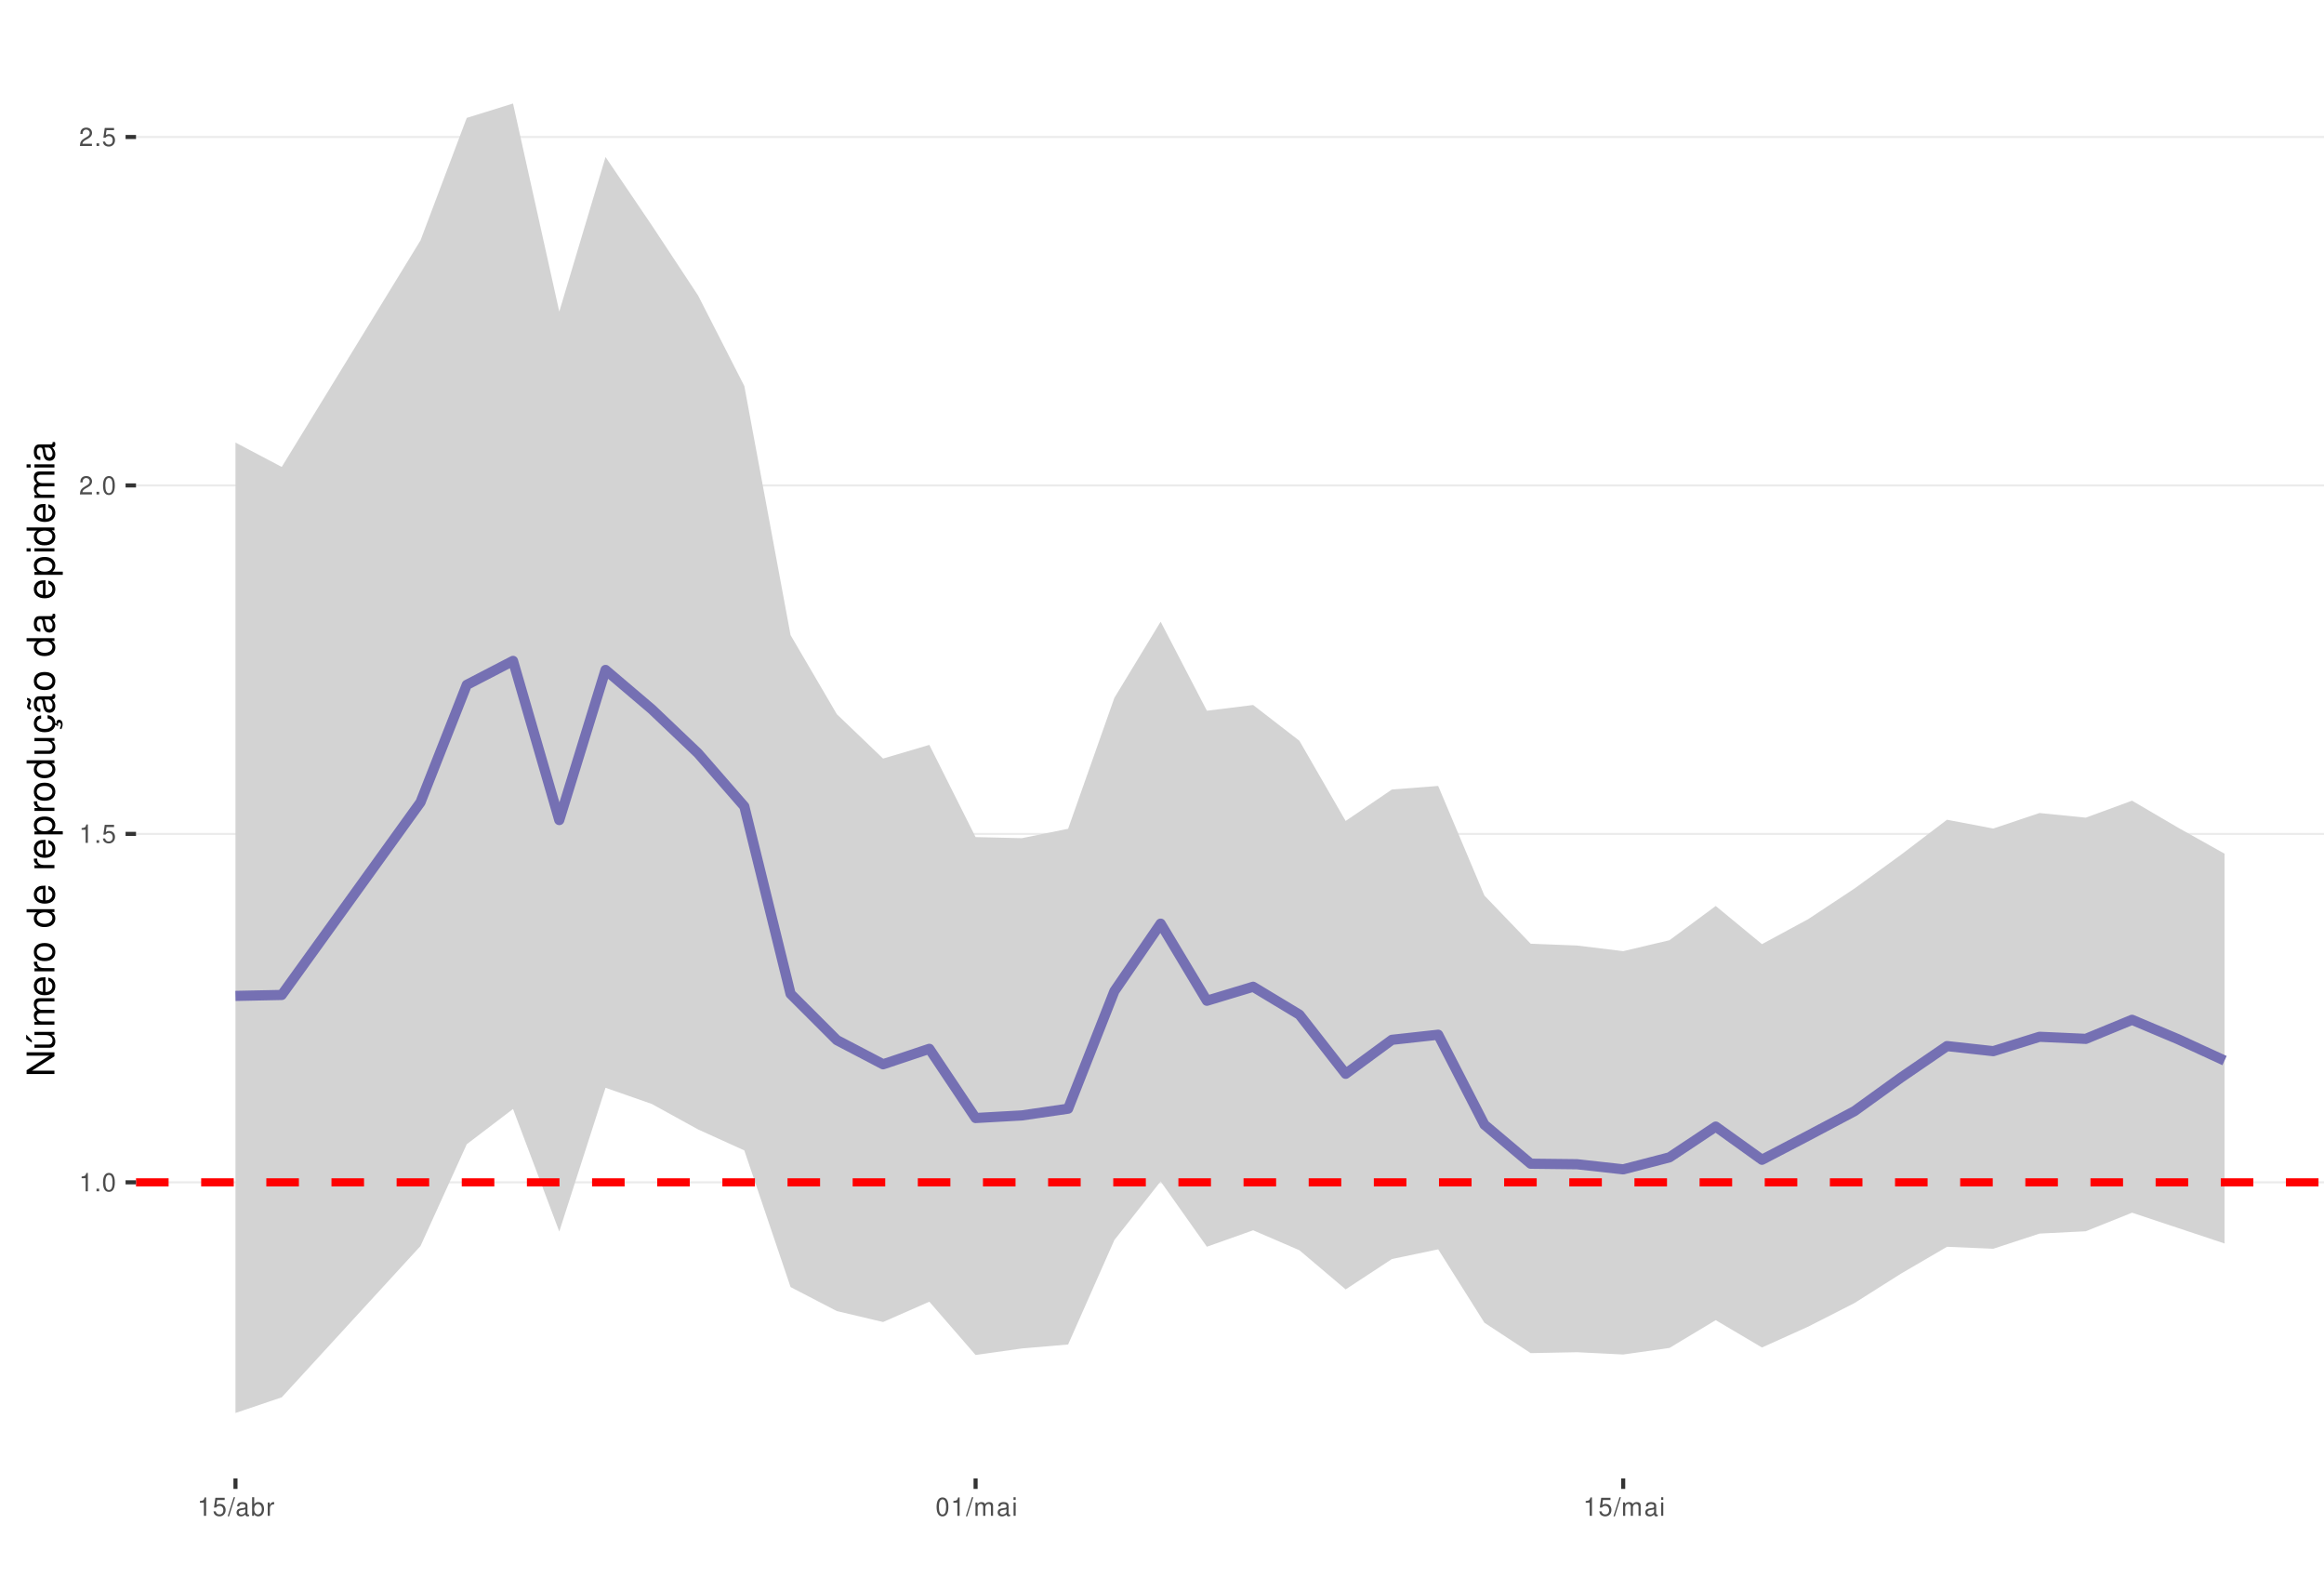
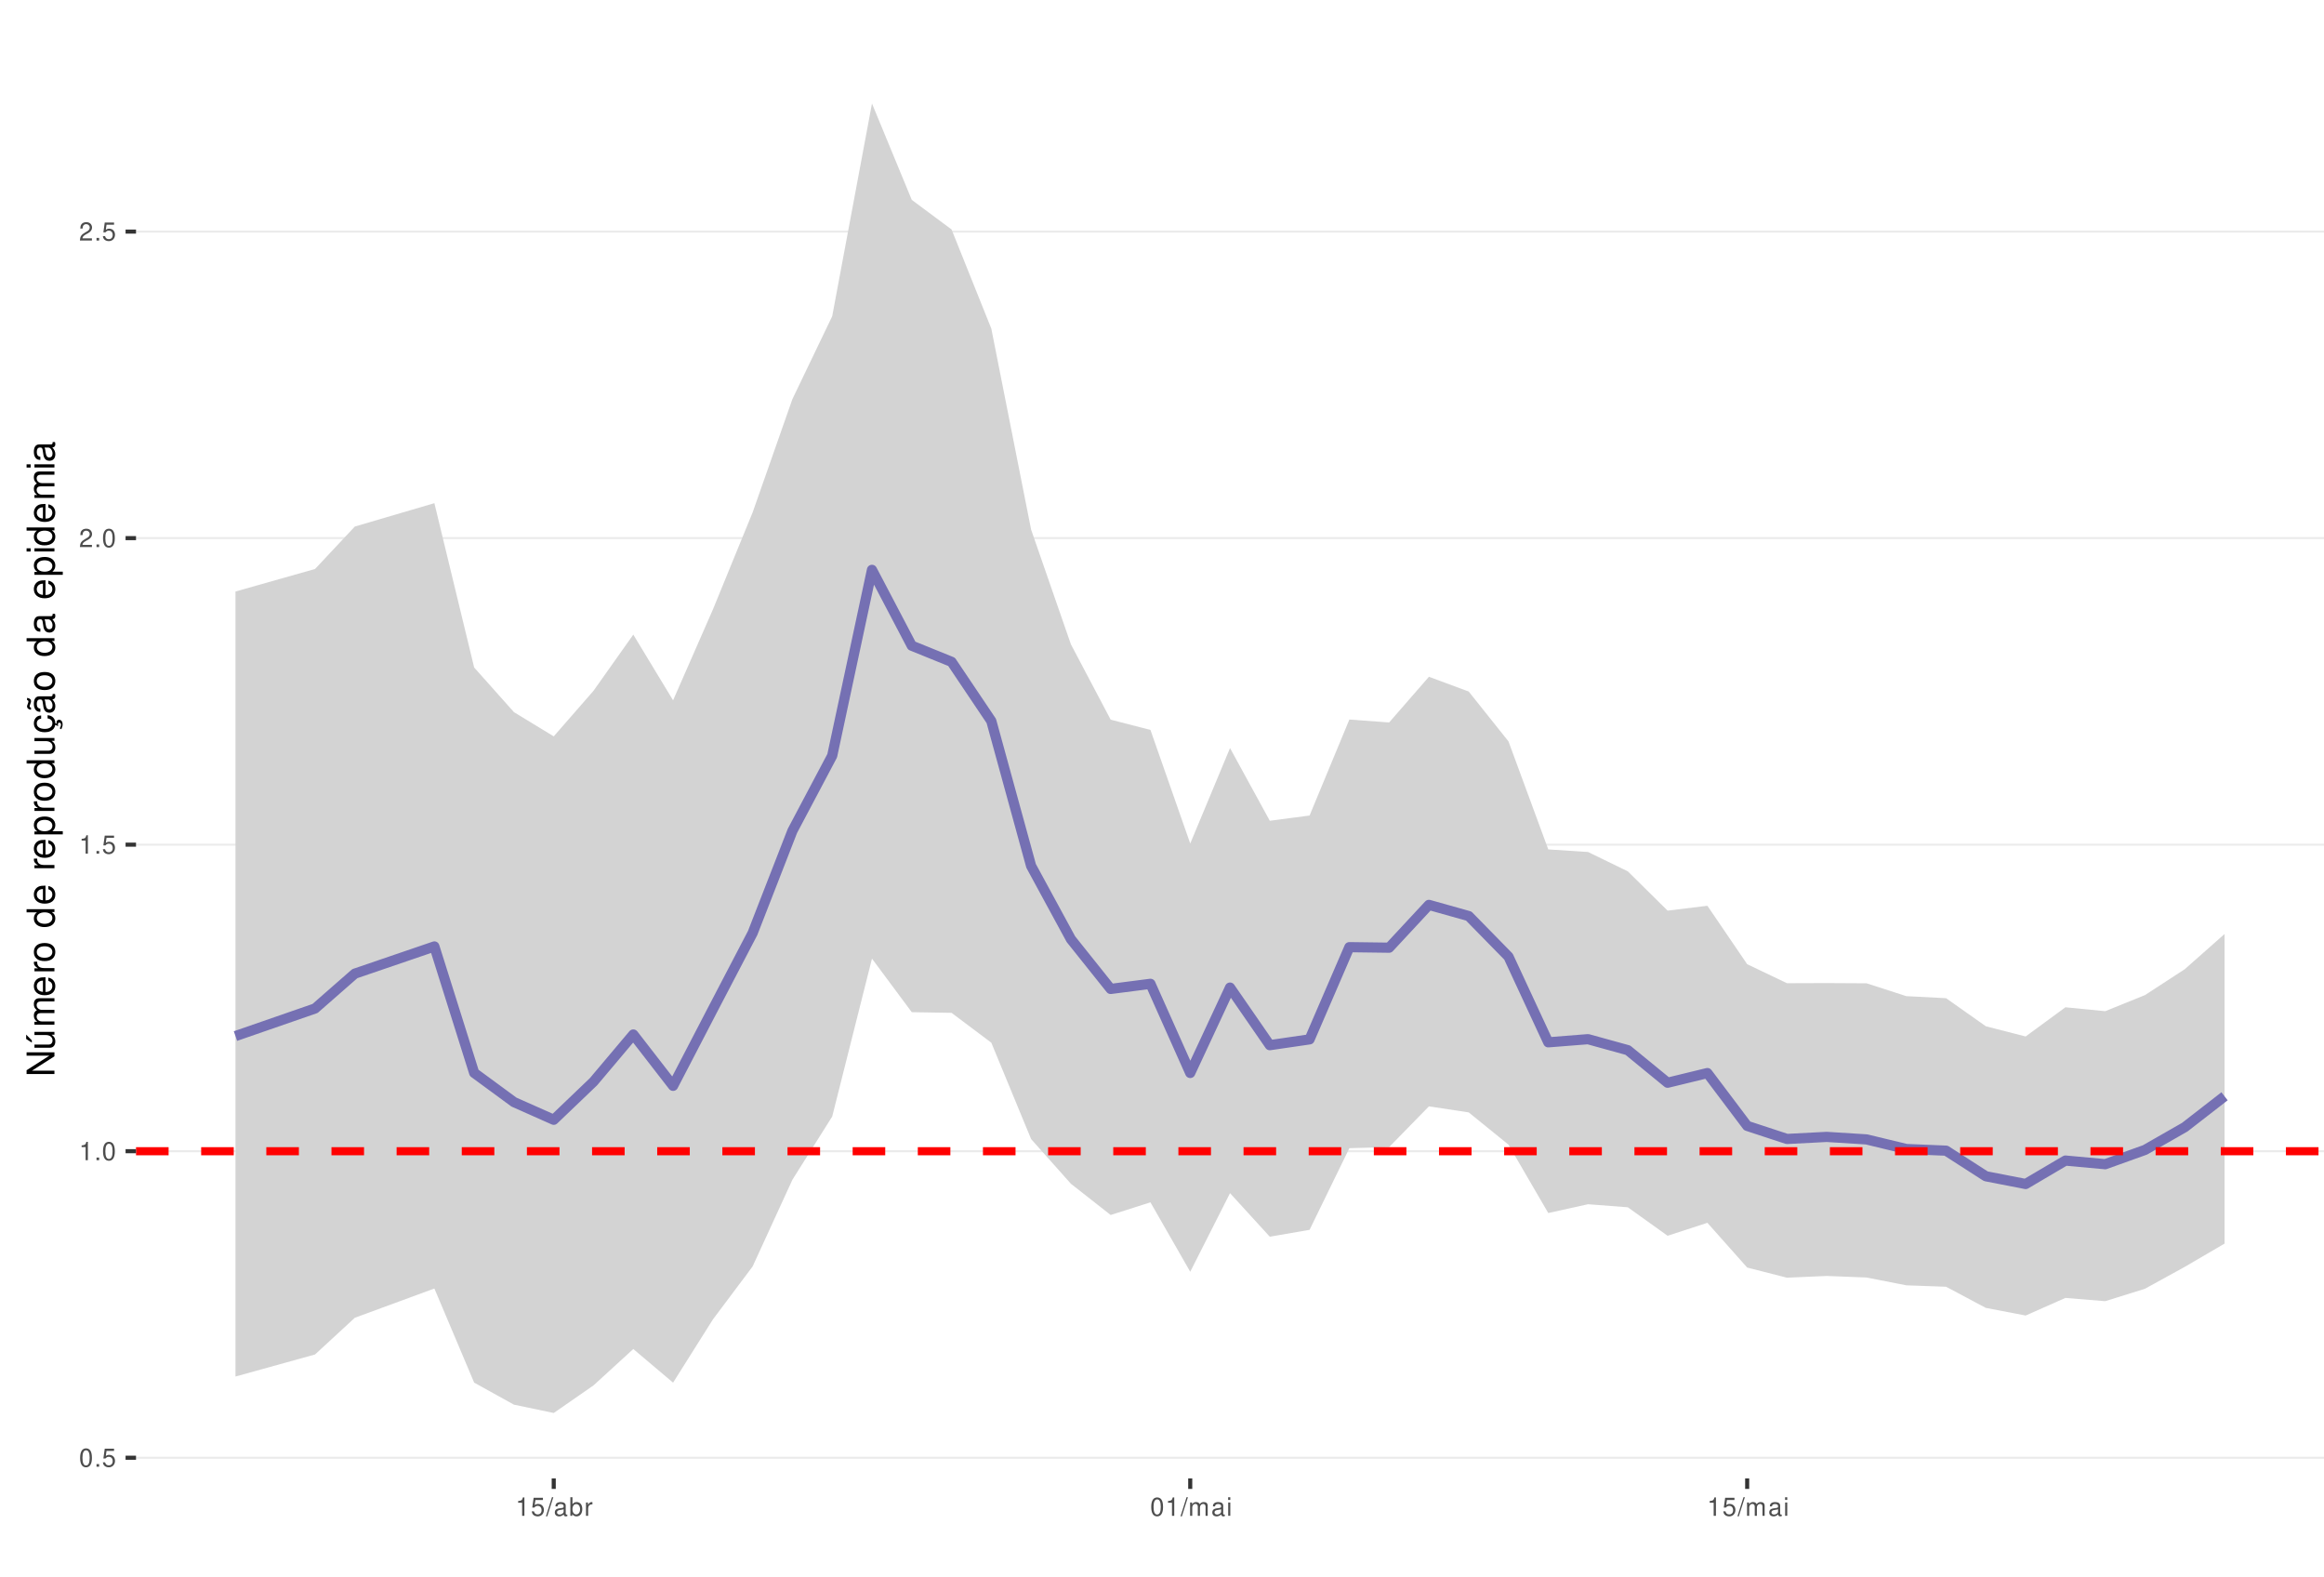
<svg xmlns="http://www.w3.org/2000/svg" xmlns:xlink="http://www.w3.org/1999/xlink" width="609pt" height="413pt" viewBox="0 0 609 413" version="1.1">
  <defs>
    <g>
      <symbol overflow="visible" id="glyph0-0">
        <path style="stroke:none;" d="" />
      </symbol>
      <symbol overflow="visible" id="glyph0-1">
-         <path style="stroke:none;" d="M 1.719 -3.422 L 1.719 0 L 2.312 0 L 2.312 -4.812 L 1.922 -4.812 C 1.719 -4.078 1.578 -3.969 0.672 -3.859 L 0.672 -3.422 Z M 1.719 -3.422 " />
+         <path style="stroke:none;" d="M 1.828 -4.812 C 1.391 -4.812 0.984 -4.609 0.75 -4.281 C 0.438 -3.859 0.281 -3.219 0.281 -2.328 C 0.281 -0.703 0.812 0.156 1.828 0.156 C 2.828 0.156 3.375 -0.703 3.375 -2.297 C 3.375 -3.219 3.234 -3.844 2.922 -4.281 C 2.672 -4.625 2.281 -4.812 1.828 -4.812 Z M 1.828 -4.297 C 2.469 -4.297 2.781 -3.641 2.781 -2.344 C 2.781 -0.969 2.469 -0.328 1.812 -0.328 C 1.203 -0.328 0.891 -1 0.891 -2.328 C 0.891 -3.641 1.203 -4.297 1.828 -4.297 Z M 1.828 -4.297 " />
      </symbol>
      <symbol overflow="visible" id="glyph0-2">
        <path style="stroke:none;" d="M 1.266 -0.688 L 0.578 -0.688 L 0.578 0 L 1.266 0 Z M 1.266 -0.688 " />
      </symbol>
      <symbol overflow="visible" id="glyph0-3">
-         <path style="stroke:none;" d="M 1.828 -4.812 C 1.391 -4.812 0.984 -4.609 0.75 -4.281 C 0.438 -3.859 0.281 -3.219 0.281 -2.328 C 0.281 -0.703 0.812 0.156 1.828 0.156 C 2.828 0.156 3.375 -0.703 3.375 -2.297 C 3.375 -3.219 3.234 -3.844 2.922 -4.281 C 2.672 -4.625 2.281 -4.812 1.828 -4.812 Z M 1.828 -4.297 C 2.469 -4.297 2.781 -3.641 2.781 -2.344 C 2.781 -0.969 2.469 -0.328 1.812 -0.328 C 1.203 -0.328 0.891 -1 0.891 -2.328 C 0.891 -3.641 1.203 -4.297 1.828 -4.297 Z M 1.828 -4.297 " />
+         <path style="stroke:none;" d="M 3.172 -4.719 L 0.734 -4.719 L 0.375 -2.156 L 0.922 -2.156 C 1.188 -2.469 1.422 -2.594 1.797 -2.594 C 2.422 -2.594 2.812 -2.156 2.812 -1.453 C 2.812 -0.781 2.422 -0.359 1.781 -0.359 C 1.266 -0.359 0.953 -0.625 0.812 -1.156 L 0.234 -1.156 C 0.312 -0.766 0.375 -0.578 0.516 -0.406 C 0.781 -0.047 1.266 0.156 1.797 0.156 C 2.75 0.156 3.422 -0.547 3.422 -1.531 C 3.422 -2.469 2.797 -3.109 1.891 -3.109 C 1.562 -3.109 1.297 -3.016 1.016 -2.828 L 1.203 -4.141 L 3.172 -4.141 Z M 3.172 -4.719 " />
      </symbol>
      <symbol overflow="visible" id="glyph0-4">
-         <path style="stroke:none;" d="M 3.172 -4.719 L 0.734 -4.719 L 0.375 -2.156 L 0.922 -2.156 C 1.188 -2.469 1.422 -2.594 1.797 -2.594 C 2.422 -2.594 2.812 -2.156 2.812 -1.453 C 2.812 -0.781 2.422 -0.359 1.781 -0.359 C 1.266 -0.359 0.953 -0.625 0.812 -1.156 L 0.234 -1.156 C 0.312 -0.766 0.375 -0.578 0.516 -0.406 C 0.781 -0.047 1.266 0.156 1.797 0.156 C 2.75 0.156 3.422 -0.547 3.422 -1.531 C 3.422 -2.469 2.797 -3.109 1.891 -3.109 C 1.562 -3.109 1.297 -3.016 1.016 -2.828 L 1.203 -4.141 L 3.172 -4.141 Z M 3.172 -4.719 " />
+         <path style="stroke:none;" d="M 1.719 -3.422 L 1.719 0 L 2.312 0 L 2.312 -4.812 L 1.922 -4.812 C 1.719 -4.078 1.578 -3.969 0.672 -3.859 L 0.672 -3.422 Z M 1.719 -3.422 " />
      </symbol>
      <symbol overflow="visible" id="glyph0-5">
        <path style="stroke:none;" d="M 3.375 -0.578 L 0.891 -0.578 C 0.938 -0.984 1.156 -1.234 1.734 -1.578 L 2.406 -1.953 C 3.062 -2.328 3.406 -2.812 3.406 -3.406 C 3.406 -3.812 3.234 -4.188 2.969 -4.438 C 2.688 -4.688 2.344 -4.812 1.891 -4.812 C 1.297 -4.812 0.844 -4.594 0.578 -4.188 C 0.422 -3.938 0.344 -3.641 0.328 -3.141 L 0.922 -3.141 C 0.938 -3.469 0.984 -3.672 1.062 -3.828 C 1.219 -4.125 1.516 -4.297 1.875 -4.297 C 2.406 -4.297 2.797 -3.906 2.797 -3.391 C 2.797 -3.016 2.578 -2.672 2.156 -2.438 L 1.547 -2.078 C 0.562 -1.516 0.281 -1.062 0.219 0 L 3.375 0 Z M 3.375 -0.578 " />
      </symbol>
      <symbol overflow="visible" id="glyph0-6">
        <path style="stroke:none;" d="M 1.531 -4.859 L -0.047 0.141 L 0.312 0.141 L 1.891 -4.859 Z M 1.531 -4.859 " />
      </symbol>
      <symbol overflow="visible" id="glyph0-7">
        <path style="stroke:none;" d="M 3.562 -0.328 C 3.5 -0.312 3.469 -0.312 3.438 -0.312 C 3.25 -0.312 3.141 -0.406 3.141 -0.578 L 3.141 -2.641 C 3.141 -3.25 2.688 -3.594 1.828 -3.594 C 1.312 -3.594 0.906 -3.438 0.672 -3.188 C 0.516 -3 0.453 -2.797 0.438 -2.453 L 0.984 -2.453 C 1.031 -2.875 1.297 -3.078 1.812 -3.078 C 2.312 -3.078 2.594 -2.891 2.594 -2.562 L 2.594 -2.406 C 2.578 -2.172 2.469 -2.078 2.016 -2.031 C 1.219 -1.922 1.109 -1.891 0.891 -1.812 C 0.484 -1.641 0.281 -1.328 0.281 -0.875 C 0.281 -0.25 0.719 0.156 1.422 0.156 C 1.859 0.156 2.219 0 2.609 -0.359 C 2.656 0 2.828 0.156 3.188 0.156 C 3.297 0.156 3.375 0.141 3.562 0.094 Z M 2.594 -1.094 C 2.594 -0.906 2.531 -0.797 2.375 -0.641 C 2.141 -0.438 1.875 -0.328 1.547 -0.328 C 1.109 -0.328 0.859 -0.547 0.859 -0.891 C 0.859 -1.266 1.094 -1.438 1.703 -1.531 C 2.297 -1.609 2.406 -1.641 2.594 -1.719 Z M 2.594 -1.094 " />
      </symbol>
      <symbol overflow="visible" id="glyph0-8">
        <path style="stroke:none;" d="M 0.359 -4.859 L 0.359 0 L 0.859 0 L 0.859 -0.453 C 1.125 -0.047 1.484 0.156 1.969 0.156 C 2.875 0.156 3.484 -0.594 3.484 -1.75 C 3.484 -2.891 2.922 -3.594 1.984 -3.594 C 1.516 -3.594 1.172 -3.406 0.906 -3.016 L 0.906 -4.859 Z M 1.891 -3.062 C 2.5 -3.062 2.906 -2.531 2.906 -1.703 C 2.906 -0.906 2.484 -0.359 1.891 -0.359 C 1.297 -0.359 0.906 -0.906 0.906 -1.719 C 0.906 -2.531 1.297 -3.062 1.891 -3.062 Z M 1.891 -3.062 " />
      </symbol>
      <symbol overflow="visible" id="glyph0-9">
        <path style="stroke:none;" d="M 0.453 -3.484 L 0.453 0 L 1.016 0 L 1.016 -1.812 C 1.031 -2.656 1.375 -3.016 2.141 -3 L 2.141 -3.562 C 2.047 -3.578 1.984 -3.594 1.922 -3.594 C 1.562 -3.594 1.297 -3.375 0.969 -2.859 L 0.969 -3.484 Z M 0.453 -3.484 " />
      </symbol>
      <symbol overflow="visible" id="glyph0-10">
        <path style="stroke:none;" d="M 0.469 -3.484 L 0.469 0 L 1.031 0 L 1.031 -2.188 C 1.031 -2.703 1.391 -3.109 1.844 -3.109 C 2.25 -3.109 2.484 -2.844 2.484 -2.406 L 2.484 0 L 3.047 0 L 3.047 -2.188 C 3.047 -2.703 3.422 -3.109 3.875 -3.109 C 4.266 -3.109 4.516 -2.844 4.516 -2.406 L 4.516 0 L 5.078 0 L 5.078 -2.609 C 5.078 -3.234 4.719 -3.594 4.062 -3.594 C 3.594 -3.594 3.312 -3.453 2.984 -3.062 C 2.781 -3.422 2.5 -3.594 2.047 -3.594 C 1.578 -3.594 1.266 -3.422 0.984 -3 L 0.984 -3.484 Z M 0.469 -3.484 " />
      </symbol>
      <symbol overflow="visible" id="glyph0-11">
        <path style="stroke:none;" d="M 1 -3.484 L 0.453 -3.484 L 0.453 0 L 1 0 Z M 1 -4.859 L 0.438 -4.859 L 0.438 -4.156 L 1 -4.156 Z M 1 -4.859 " />
      </symbol>
      <symbol overflow="visible" id="glyph1-0">
        <path style="stroke:none;" d="" />
      </symbol>
      <symbol overflow="visible" id="glyph1-1">
        <path style="stroke:none;" d="M -7.297 -6.453 L -7.297 -5.578 L -1.328 -5.578 L -7.297 -1.766 L -7.297 -0.766 L 0 -0.766 L 0 -1.641 L -5.906 -1.641 L 0 -5.406 L 0 -6.453 Z M -7.297 -6.453 " />
      </symbol>
      <symbol overflow="visible" id="glyph1-2">
        <path style="stroke:none;" d="M 0 -4.812 L -5.234 -4.812 L -5.234 -3.984 L -2.266 -3.984 C -1.203 -3.984 -0.5 -3.438 -0.5 -2.562 C -0.5 -1.906 -0.906 -1.484 -1.531 -1.484 L -5.234 -1.484 L -5.234 -0.656 L -1.203 -0.656 C -0.328 -0.656 0.234 -1.297 0.234 -2.312 C 0.234 -3.094 -0.047 -3.578 -0.734 -4.062 L 0 -4.062 Z M -7.406 -2.953 L -5.922 -2 L -5.922 -2.594 L -7.406 -4.094 Z M -7.406 -2.953 " />
      </symbol>
      <symbol overflow="visible" id="glyph1-3">
        <path style="stroke:none;" d="M -5.234 -0.703 L 0 -0.703 L 0 -1.547 L -3.297 -1.547 C -4.047 -1.547 -4.656 -2.094 -4.656 -2.766 C -4.656 -3.391 -4.281 -3.734 -3.609 -3.734 L 0 -3.734 L 0 -4.578 L -3.297 -4.578 C -4.047 -4.578 -4.656 -5.125 -4.656 -5.812 C -4.656 -6.422 -4.266 -6.781 -3.609 -6.781 L 0 -6.781 L 0 -7.625 L -3.938 -7.625 C -4.875 -7.625 -5.391 -7.078 -5.391 -6.094 C -5.391 -5.406 -5.188 -4.984 -4.594 -4.484 C -5.156 -4.188 -5.391 -3.766 -5.391 -3.078 C -5.391 -2.375 -5.125 -1.906 -4.5 -1.469 L -5.234 -1.469 Z M -5.234 -0.703 " />
      </symbol>
      <symbol overflow="visible" id="glyph1-4">
        <path style="stroke:none;" d="M -2.344 -5.125 C -3.141 -5.125 -3.625 -5.062 -4.016 -4.922 C -4.875 -4.578 -5.391 -3.781 -5.391 -2.797 C -5.391 -1.344 -4.281 -0.406 -2.547 -0.406 C -0.812 -0.406 0.234 -1.297 0.234 -2.781 C 0.234 -3.984 -0.453 -4.812 -1.594 -5.016 L -1.594 -4.188 C -0.906 -3.953 -0.547 -3.484 -0.547 -2.812 C -0.547 -2.281 -0.781 -1.828 -1.219 -1.547 C -1.516 -1.344 -1.812 -1.281 -2.344 -1.266 Z M -3.016 -1.297 C -3.984 -1.359 -4.625 -1.953 -4.625 -2.797 C -4.625 -3.641 -3.953 -4.234 -3.016 -4.234 Z M -3.016 -1.297 " />
      </symbol>
      <symbol overflow="visible" id="glyph1-5">
        <path style="stroke:none;" d="M -5.234 -0.688 L 0 -0.688 L 0 -1.531 L -2.719 -1.531 C -3.984 -1.547 -4.547 -2.062 -4.516 -3.203 L -5.359 -3.203 C -5.375 -3.062 -5.391 -2.984 -5.391 -2.891 C -5.391 -2.344 -5.062 -1.938 -4.297 -1.453 L -5.234 -1.453 Z M -5.234 -0.688 " />
      </symbol>
      <symbol overflow="visible" id="glyph1-6">
        <path style="stroke:none;" d="M -5.391 -2.719 C -5.391 -1.234 -4.344 -0.359 -2.578 -0.359 C -0.812 -0.359 0.234 -1.234 0.234 -2.734 C 0.234 -4.203 -0.812 -5.094 -2.547 -5.094 C -4.359 -5.094 -5.391 -4.234 -5.391 -2.719 Z M -4.625 -2.734 C -4.625 -3.672 -3.844 -4.234 -2.547 -4.234 C -1.312 -4.234 -0.547 -3.656 -0.547 -2.734 C -0.547 -1.797 -1.312 -1.234 -2.578 -1.234 C -3.844 -1.234 -4.625 -1.797 -4.625 -2.734 Z M -4.625 -2.734 " />
      </symbol>
      <symbol overflow="visible" id="glyph1-7">
        <path style="stroke:none;" d="" />
      </symbol>
      <symbol overflow="visible" id="glyph1-8">
        <path style="stroke:none;" d="M -7.297 -4.953 L -7.297 -4.125 L -4.578 -4.125 C -5.109 -3.766 -5.391 -3.203 -5.391 -2.516 C -5.391 -1.156 -4.297 -0.266 -2.625 -0.266 C -0.859 -0.266 0.234 -1.125 0.234 -2.547 C 0.234 -3.266 -0.047 -3.766 -0.688 -4.203 L 0 -4.203 L 0 -4.953 Z M -4.609 -2.656 C -4.609 -3.547 -3.812 -4.125 -2.562 -4.125 C -1.344 -4.125 -0.547 -3.547 -0.547 -2.656 C -0.547 -1.734 -1.359 -1.125 -2.578 -1.125 C -3.797 -1.125 -4.609 -1.734 -4.609 -2.656 Z M -4.609 -2.656 " />
      </symbol>
      <symbol overflow="visible" id="glyph1-9">
        <path style="stroke:none;" d="M 2.188 -0.547 L 2.188 -1.375 L -0.547 -1.375 C -0.016 -1.812 0.234 -2.312 0.234 -2.984 C 0.234 -4.344 -0.859 -5.234 -2.531 -5.234 C -4.297 -5.234 -5.391 -4.375 -5.391 -2.984 C -5.391 -2.266 -5.062 -1.703 -4.453 -1.312 L -5.234 -1.312 L -5.234 -0.547 Z M -4.609 -2.844 C -4.609 -3.766 -3.797 -4.359 -2.547 -4.359 C -1.359 -4.359 -0.547 -3.75 -0.547 -2.844 C -0.547 -1.953 -1.344 -1.375 -2.578 -1.375 C -3.812 -1.375 -4.609 -1.953 -4.609 -2.844 Z M -4.609 -2.844 " />
      </symbol>
      <symbol overflow="visible" id="glyph1-10">
        <path style="stroke:none;" d="M 0 -4.812 L -5.234 -4.812 L -5.234 -3.984 L -2.266 -3.984 C -1.203 -3.984 -0.5 -3.438 -0.5 -2.562 C -0.5 -1.906 -0.906 -1.484 -1.531 -1.484 L -5.234 -1.484 L -5.234 -0.656 L -1.203 -0.656 C -0.328 -0.656 0.234 -1.297 0.234 -2.312 C 0.234 -3.094 -0.047 -3.578 -0.734 -4.062 L 0 -4.062 Z M 0 -4.812 " />
      </symbol>
      <symbol overflow="visible" id="glyph1-11">
        <path style="stroke:none;" d="M 0.234 -2.641 C 0.234 -3.875 -0.547 -4.703 -1.797 -4.766 L -1.797 -3.938 C -0.953 -3.797 -0.531 -3.359 -0.531 -2.656 C -0.531 -1.734 -1.281 -1.188 -2.516 -1.188 C -3.844 -1.188 -4.625 -1.719 -4.625 -2.625 C -4.625 -3.328 -4.203 -3.766 -3.484 -3.875 L -3.484 -4.703 C -3.984 -4.672 -4.312 -4.562 -4.609 -4.359 C -5.094 -4 -5.391 -3.375 -5.391 -2.641 C -5.391 -1.219 -4.266 -0.312 -2.531 -0.312 C -1.469 -0.312 -0.625 -0.672 -0.156 -1.312 C 0.047 -1.594 0.125 -1.812 0.203 -2.25 L 0.922 -1.938 L 0.984 -2.062 C 0.938 -2.188 0.906 -2.25 0.906 -2.375 C 0.906 -2.656 1.047 -2.828 1.281 -2.828 C 1.547 -2.828 1.734 -2.594 1.734 -2.297 C 1.734 -2.031 1.672 -1.844 1.438 -1.406 L 1.406 -1.312 L 1.812 -1.094 C 2.078 -1.75 2.141 -1.953 2.141 -2.344 C 2.141 -3.109 1.781 -3.578 1.203 -3.578 C 0.781 -3.578 0.547 -3.297 0.547 -2.797 C 0.547 -2.703 0.547 -2.641 0.562 -2.516 Z M 0.234 -2.641 " />
      </symbol>
      <symbol overflow="visible" id="glyph1-12">
        <path style="stroke:none;" d="M -0.484 -5.344 C -0.469 -5.266 -0.469 -5.219 -0.469 -5.172 C -0.469 -4.875 -0.625 -4.719 -0.875 -4.719 L -3.953 -4.719 C -4.891 -4.719 -5.391 -4.047 -5.391 -2.75 C -5.391 -1.984 -5.172 -1.375 -4.781 -1.016 C -4.516 -0.766 -4.203 -0.672 -3.688 -0.656 L -3.688 -1.484 C -4.328 -1.562 -4.625 -1.938 -4.625 -2.719 C -4.625 -3.484 -4.344 -3.891 -3.844 -3.891 L -3.625 -3.891 C -3.266 -3.875 -3.125 -3.703 -3.047 -3.016 C -2.891 -1.844 -2.844 -1.656 -2.719 -1.344 C -2.453 -0.734 -2 -0.422 -1.312 -0.422 C -0.375 -0.422 0.234 -1.078 0.234 -2.141 C 0.234 -2.797 0 -3.328 -0.547 -3.922 C 0 -3.984 0.234 -4.234 0.234 -4.781 C 0.234 -4.953 0.203 -5.062 0.141 -5.344 Z M -1.656 -3.891 C -1.375 -3.891 -1.203 -3.812 -0.969 -3.562 C -0.656 -3.219 -0.5 -2.812 -0.5 -2.312 C -0.5 -1.672 -0.812 -1.297 -1.344 -1.297 C -1.891 -1.297 -2.172 -1.656 -2.297 -2.547 C -2.422 -3.438 -2.453 -3.609 -2.594 -3.891 Z M -7.172 -3.75 C -6.922 -3.672 -6.812 -3.547 -6.812 -3.375 C -6.812 -3.25 -6.875 -2.984 -6.984 -2.734 C -7.156 -2.312 -7.172 -2.25 -7.172 -2.047 C -7.172 -1.594 -6.797 -1.297 -6.141 -1.188 L -6.141 -1.766 C -6.375 -1.812 -6.5 -1.938 -6.5 -2.094 C -6.5 -2.203 -6.469 -2.344 -6.375 -2.578 C -6.156 -3.156 -6.125 -3.234 -6.125 -3.438 C -6.125 -3.922 -6.484 -4.219 -7.172 -4.312 Z M -7.172 -3.75 " />
      </symbol>
      <symbol overflow="visible" id="glyph1-13">
        <path style="stroke:none;" d="M -0.484 -5.344 C -0.469 -5.266 -0.469 -5.219 -0.469 -5.172 C -0.469 -4.875 -0.625 -4.719 -0.875 -4.719 L -3.953 -4.719 C -4.891 -4.719 -5.391 -4.047 -5.391 -2.75 C -5.391 -1.984 -5.172 -1.375 -4.781 -1.016 C -4.516 -0.766 -4.203 -0.672 -3.688 -0.656 L -3.688 -1.484 C -4.328 -1.562 -4.625 -1.938 -4.625 -2.719 C -4.625 -3.484 -4.344 -3.891 -3.844 -3.891 L -3.625 -3.891 C -3.266 -3.875 -3.125 -3.703 -3.047 -3.016 C -2.891 -1.844 -2.844 -1.656 -2.719 -1.344 C -2.453 -0.734 -2 -0.422 -1.312 -0.422 C -0.375 -0.422 0.234 -1.078 0.234 -2.141 C 0.234 -2.797 0 -3.328 -0.547 -3.922 C 0 -3.984 0.234 -4.234 0.234 -4.781 C 0.234 -4.953 0.203 -5.062 0.141 -5.344 Z M -1.656 -3.891 C -1.375 -3.891 -1.203 -3.812 -0.969 -3.562 C -0.656 -3.219 -0.5 -2.812 -0.5 -2.312 C -0.5 -1.672 -0.812 -1.297 -1.344 -1.297 C -1.891 -1.297 -2.172 -1.656 -2.297 -2.547 C -2.422 -3.438 -2.453 -3.609 -2.594 -3.891 Z M -1.656 -3.891 " />
      </symbol>
      <symbol overflow="visible" id="glyph1-14">
        <path style="stroke:none;" d="M -5.234 -1.5 L -5.234 -0.672 L 0 -0.672 L 0 -1.5 Z M -7.297 -1.5 L -7.297 -0.656 L -6.234 -0.656 L -6.234 -1.5 Z M -7.297 -1.5 " />
      </symbol>
    </g>
    <clipPath id="clip1">
      <path d="M 35.645 9.961 L 609 9.961 L 609 387.328 L 35.645 387.328 Z M 35.645 9.961 " />
    </clipPath>
    <clipPath id="clip2">
-       <path d="M 35.645 309 L 609 309 L 609 311 L 35.645 311 Z M 35.645 309 " />
+       <path d="M 35.645 381 L 609 381 L 609 383 L 35.645 383 Z M 35.645 381 " />
    </clipPath>
    <clipPath id="clip3">
-       <path d="M 35.645 218 L 609 218 L 609 219 L 35.645 219 Z M 35.645 218 " />
+       <path d="M 35.645 301 L 609 301 L 609 302 L 35.645 302 Z M 35.645 301 " />
    </clipPath>
    <clipPath id="clip4">
-       <path d="M 35.645 126 L 609 126 L 609 128 L 35.645 128 Z M 35.645 126 " />
+       <path d="M 35.645 221 L 609 221 L 609 222 L 35.645 222 Z M 35.645 221 " />
    </clipPath>
    <clipPath id="clip5">
-       <path d="M 35.645 35 L 609 35 L 609 37 L 35.645 37 Z M 35.645 35 " />
+       <path d="M 35.645 140 L 609 140 L 609 142 L 35.645 142 Z M 35.645 140 " />
    </clipPath>
    <clipPath id="clip6">
-       <path d="M 35.645 308 L 609 308 L 609 311 L 35.645 311 Z M 35.645 308 " />
+       <path d="M 35.645 60 L 609 60 L 609 61 L 35.645 61 Z M 35.645 60 " />
+     </clipPath>
+     <clipPath id="clip7">
+       <path d="M 35.645 300 L 609 300 L 609 303 L 35.645 303 Z M 35.645 300 " />
    </clipPath>
  </defs>
  <g id="surface53">
    <rect x="0" y="0" width="609" height="413" style="fill:rgb(100%,100%,100%);fill-opacity:1;stroke:none;" />
    <rect x="0" y="0" width="609" height="413" style="fill:rgb(100%,100%,100%);fill-opacity:1;stroke:none;" />
    <path style="fill:none;stroke-width:1.067;stroke-linecap:round;stroke-linejoin:round;stroke:rgb(100%,100%,100%);stroke-opacity:1;stroke-miterlimit:10;" d="M 0 413 L 609 413 L 609 0 L 0 0 Z M 0 413 " />
    <g clip-path="url(#clip1)" clip-rule="nonzero">
      <path style=" stroke:none;fill-rule:nonzero;fill:rgb(100%,100%,100%);fill-opacity:1;" d="M 35.645 387.328 L 609 387.328 L 609 9.961 L 35.645 9.961 Z M 35.645 387.328 " />
    </g>
    <g clip-path="url(#clip2)" clip-rule="nonzero">
-       <path style="fill:none;stroke-width:0.533;stroke-linecap:butt;stroke-linejoin:round;stroke:rgb(92.157%,92.157%,92.157%);stroke-opacity:1;stroke-miterlimit:10;" d="M 35.645 309.75 L 609 309.75 " />
+       <path style="fill:none;stroke-width:0.533;stroke-linecap:butt;stroke-linejoin:round;stroke:rgb(92.157%,92.157%,92.157%);stroke-opacity:1;stroke-miterlimit:10;" d="M 35.645 381.906 L 609 381.906 " />
    </g>
    <g clip-path="url(#clip3)" clip-rule="nonzero">
-       <path style="fill:none;stroke-width:0.533;stroke-linecap:butt;stroke-linejoin:round;stroke:rgb(92.157%,92.157%,92.157%);stroke-opacity:1;stroke-miterlimit:10;" d="M 35.645 218.465 L 609 218.465 " />
+       <path style="fill:none;stroke-width:0.533;stroke-linecap:butt;stroke-linejoin:round;stroke:rgb(92.157%,92.157%,92.157%);stroke-opacity:1;stroke-miterlimit:10;" d="M 35.645 301.598 L 609 301.598 " />
    </g>
    <g clip-path="url(#clip4)" clip-rule="nonzero">
-       <path style="fill:none;stroke-width:0.533;stroke-linecap:butt;stroke-linejoin:round;stroke:rgb(92.157%,92.157%,92.157%);stroke-opacity:1;stroke-miterlimit:10;" d="M 35.645 127.18 L 609 127.18 " />
+       <path style="fill:none;stroke-width:0.533;stroke-linecap:butt;stroke-linejoin:round;stroke:rgb(92.157%,92.157%,92.157%);stroke-opacity:1;stroke-miterlimit:10;" d="M 35.645 221.285 L 609 221.285 " />
    </g>
    <g clip-path="url(#clip5)" clip-rule="nonzero">
-       <path style="fill:none;stroke-width:0.533;stroke-linecap:butt;stroke-linejoin:round;stroke:rgb(92.157%,92.157%,92.157%);stroke-opacity:1;stroke-miterlimit:10;" d="M 35.645 35.895 L 609 35.895 " />
-     </g>
-     <path style=" stroke:none;fill-rule:nonzero;fill:rgb(82.745%,82.745%,82.745%);fill-opacity:1;" d="M 61.707 115.938 L 73.828 122.328 L 110.191 62.98 L 122.316 30.883 L 134.438 27.117 L 146.559 81.637 L 158.68 41.137 L 170.801 59.027 L 182.922 77.398 L 195.047 101.129 L 207.168 166.391 L 219.289 187.105 L 231.41 198.727 L 243.531 195.148 L 255.652 219.301 L 267.773 219.586 L 279.898 217.121 L 292.02 182.82 L 304.141 162.871 L 316.262 186.199 L 328.383 184.699 L 340.504 194.066 L 352.625 215.078 L 364.75 206.836 L 376.871 205.902 L 388.992 234.625 L 401.113 247.238 L 413.234 247.711 L 425.355 249.184 L 437.477 246.324 L 449.602 237.352 L 461.723 247.348 L 473.844 240.793 L 485.965 232.777 L 498.086 223.977 L 510.207 214.758 L 522.328 217.062 L 534.453 212.996 L 546.574 214.211 L 558.695 209.762 L 570.816 216.867 L 582.938 223.648 L 582.938 325.773 L 570.816 321.734 L 558.695 317.703 L 546.574 322.566 L 534.453 323.18 L 522.328 327.152 L 510.207 326.637 L 498.086 333.711 L 485.965 341.375 L 473.844 347.551 L 461.723 353.02 L 449.602 345.859 L 437.477 353.141 L 425.355 354.859 L 413.234 354.254 L 401.113 354.496 L 388.992 346.535 L 376.871 327.305 L 364.75 329.84 L 352.625 337.801 L 340.504 327.539 L 328.383 322.312 L 316.262 326.621 L 304.141 309.504 L 292.02 324.867 L 279.898 352.234 L 267.773 353.27 L 255.652 354.984 L 243.531 341.023 L 231.41 346.344 L 219.289 343.48 L 207.168 337.188 L 195.047 301.391 L 182.922 295.887 L 170.801 289.219 L 158.68 284.977 L 146.559 322.637 L 134.438 290.531 L 122.316 299.766 L 110.191 326.438 L 73.828 366.074 L 61.707 370.176 Z M 61.707 115.938 " />
-     <path style="fill:none;stroke-width:2.667;stroke-linecap:butt;stroke-linejoin:round;stroke:rgb(45.882%,43.922%,70.196%);stroke-opacity:1;stroke-miterlimit:10;" d="M 61.707 260.91 L 73.828 260.66 L 110.191 210.188 L 122.316 179.422 L 134.438 173.141 L 146.559 214.84 L 158.68 175.512 L 170.801 185.812 L 182.922 197.352 L 195.047 211.266 L 207.168 260.371 L 219.289 272.484 L 231.41 278.824 L 243.531 274.77 L 255.652 292.902 L 267.773 292.223 L 279.898 290.457 L 292.02 259.668 L 304.141 241.98 L 316.262 262.176 L 328.383 258.512 L 340.504 265.82 L 352.625 281.32 L 364.75 272.41 L 376.871 271.078 L 388.992 294.641 L 401.113 304.871 L 413.234 305.008 L 425.355 306.352 L 437.477 303.207 L 449.602 295.145 L 461.723 303.836 L 473.844 297.516 L 485.965 291.094 L 498.086 282.348 L 510.207 274.055 L 522.328 275.387 L 534.453 271.617 L 546.574 272.164 L 558.695 267.172 L 570.816 272.281 L 582.938 277.855 " />
+       <path style="fill:none;stroke-width:0.533;stroke-linecap:butt;stroke-linejoin:round;stroke:rgb(92.157%,92.157%,92.157%);stroke-opacity:1;stroke-miterlimit:10;" d="M 35.645 140.977 L 609 140.977 " />
+     </g>
    <g clip-path="url(#clip6)" clip-rule="nonzero">
-       <path style="fill:none;stroke-width:2.134;stroke-linecap:butt;stroke-linejoin:round;stroke:rgb(100%,0%,0%);stroke-opacity:1;stroke-dasharray:8.536,8.536;stroke-miterlimit:10;" d="M 35.645 309.75 L 609 309.75 " />
-     </g>
-     <g style="fill:rgb(30.196%,30.196%,30.196%);fill-opacity:1;">
-       <use xlink:href="#glyph0-1" x="20.715" y="312.098" />
-       <use xlink:href="#glyph0-2" x="24.715" y="312.098" />
-       <use xlink:href="#glyph0-3" x="26.715" y="312.098" />
-     </g>
-     <g style="fill:rgb(30.196%,30.196%,30.196%);fill-opacity:1;">
-       <use xlink:href="#glyph0-1" x="20.715" y="220.812" />
-       <use xlink:href="#glyph0-2" x="24.715" y="220.812" />
-       <use xlink:href="#glyph0-4" x="26.715" y="220.812" />
-     </g>
-     <g style="fill:rgb(30.196%,30.196%,30.196%);fill-opacity:1;">
-       <use xlink:href="#glyph0-5" x="20.715" y="129.527" />
-       <use xlink:href="#glyph0-2" x="24.715" y="129.527" />
-       <use xlink:href="#glyph0-3" x="26.715" y="129.527" />
-     </g>
-     <g style="fill:rgb(30.196%,30.196%,30.196%);fill-opacity:1;">
-       <use xlink:href="#glyph0-5" x="20.715" y="38.242" />
-       <use xlink:href="#glyph0-2" x="24.715" y="38.242" />
-       <use xlink:href="#glyph0-4" x="26.715" y="38.242" />
-     </g>
-     <path style="fill:none;stroke-width:1.067;stroke-linecap:butt;stroke-linejoin:round;stroke:rgb(20%,20%,20%);stroke-opacity:1;stroke-miterlimit:10;" d="M 32.906 309.75 L 35.645 309.75 " />
-     <path style="fill:none;stroke-width:1.067;stroke-linecap:butt;stroke-linejoin:round;stroke:rgb(20%,20%,20%);stroke-opacity:1;stroke-miterlimit:10;" d="M 32.906 218.465 L 35.645 218.465 " />
-     <path style="fill:none;stroke-width:1.067;stroke-linecap:butt;stroke-linejoin:round;stroke:rgb(20%,20%,20%);stroke-opacity:1;stroke-miterlimit:10;" d="M 32.906 127.18 L 35.645 127.18 " />
-     <path style="fill:none;stroke-width:1.067;stroke-linecap:butt;stroke-linejoin:round;stroke:rgb(20%,20%,20%);stroke-opacity:1;stroke-miterlimit:10;" d="M 32.906 35.895 L 35.645 35.895 " />
-     <path style="fill:none;stroke-width:1.067;stroke-linecap:butt;stroke-linejoin:round;stroke:rgb(20%,20%,20%);stroke-opacity:1;stroke-miterlimit:10;" d="M 61.707 390.07 L 61.707 387.328 " />
-     <path style="fill:none;stroke-width:1.067;stroke-linecap:butt;stroke-linejoin:round;stroke:rgb(20%,20%,20%);stroke-opacity:1;stroke-miterlimit:10;" d="M 255.652 390.07 L 255.652 387.328 " />
-     <path style="fill:none;stroke-width:1.067;stroke-linecap:butt;stroke-linejoin:round;stroke:rgb(20%,20%,20%);stroke-opacity:1;stroke-miterlimit:10;" d="M 425.355 390.07 L 425.355 387.328 " />
-     <g style="fill:rgb(30.196%,30.196%,30.196%);fill-opacity:1;">
-       <use xlink:href="#glyph0-1" x="51.707" y="397.109" />
-       <use xlink:href="#glyph0-4" x="55.707" y="397.109" />
-       <use xlink:href="#glyph0-6" x="59.707" y="397.109" />
-       <use xlink:href="#glyph0-7" x="61.707" y="397.109" />
-       <use xlink:href="#glyph0-8" x="65.707" y="397.109" />
-       <use xlink:href="#glyph0-9" x="69.707" y="397.109" />
-     </g>
-     <g style="fill:rgb(30.196%,30.196%,30.196%);fill-opacity:1;">
-       <use xlink:href="#glyph0-3" x="245.152" y="397.109" />
-       <use xlink:href="#glyph0-1" x="249.152" y="397.109" />
-       <use xlink:href="#glyph0-6" x="253.152" y="397.109" />
-       <use xlink:href="#glyph0-10" x="255.152" y="397.109" />
-       <use xlink:href="#glyph0-7" x="261.152" y="397.109" />
-       <use xlink:href="#glyph0-11" x="265.152" y="397.109" />
-     </g>
-     <g style="fill:rgb(30.196%,30.196%,30.196%);fill-opacity:1;">
-       <use xlink:href="#glyph0-1" x="414.855" y="397.109" />
-       <use xlink:href="#glyph0-4" x="418.855" y="397.109" />
-       <use xlink:href="#glyph0-6" x="422.855" y="397.109" />
-       <use xlink:href="#glyph0-10" x="424.855" y="397.109" />
-       <use xlink:href="#glyph0-7" x="430.855" y="397.109" />
-       <use xlink:href="#glyph0-11" x="434.855" y="397.109" />
+       <path style="fill:none;stroke-width:0.533;stroke-linecap:butt;stroke-linejoin:round;stroke:rgb(92.157%,92.157%,92.157%);stroke-opacity:1;stroke-miterlimit:10;" d="M 35.645 60.668 L 609 60.668 " />
+     </g>
+     <path style=" stroke:none;fill-rule:nonzero;fill:rgb(82.745%,82.745%,82.745%);fill-opacity:1;" d="M 61.707 154.969 L 82.555 149.062 L 92.98 137.945 L 113.828 131.82 L 124.254 174.875 L 134.68 186.57 L 145.105 192.914 L 155.527 180.973 L 165.953 166.258 L 176.379 183.473 L 186.801 159.707 L 197.227 134.238 L 207.652 104.551 L 218.078 82.848 L 228.5 27.117 L 238.926 52.363 L 249.352 60.113 L 259.773 86.09 L 270.199 138.746 L 280.625 168.793 L 291.047 188.539 L 301.473 191.227 L 311.898 220.988 L 322.324 195.98 L 332.746 215.023 L 343.172 213.652 L 353.598 188.508 L 364.02 189.273 L 374.445 177.305 L 384.871 181.168 L 395.297 194.234 L 405.719 222.531 L 416.145 223.207 L 426.57 228.281 L 436.992 238.57 L 447.418 237.297 L 457.844 252.602 L 468.266 257.582 L 478.691 257.547 L 489.117 257.605 L 499.543 260.973 L 509.965 261.508 L 520.391 268.867 L 530.816 271.539 L 541.238 263.891 L 551.664 264.914 L 562.09 260.695 L 572.516 253.91 L 582.938 244.695 L 582.938 325.801 L 572.516 331.891 L 562.09 337.629 L 551.664 340.887 L 541.238 340.031 L 530.816 344.645 L 520.391 342.645 L 509.965 337.105 L 499.543 336.73 L 489.117 334.684 L 478.691 334.277 L 468.266 334.734 L 457.844 332.074 L 447.418 320.352 L 436.992 323.75 L 426.57 316.289 L 416.145 315.488 L 405.719 317.793 L 395.297 299.883 L 384.871 291.426 L 374.445 289.848 L 364.02 300.516 L 353.598 300.801 L 343.172 322.191 L 332.746 323.996 L 322.324 312.582 L 311.898 333.18 L 301.473 314.992 L 291.047 318.305 L 280.625 310.121 L 270.199 298.414 L 259.773 273.172 L 249.352 265.344 L 238.926 265.172 L 228.5 251.145 L 218.078 292.508 L 207.652 309.062 L 197.227 331.781 L 186.801 345.688 L 176.379 362.227 L 165.953 353.418 L 155.527 362.949 L 145.105 370.176 L 134.68 367.996 L 124.254 362.227 L 113.828 337.566 L 92.98 345.234 L 82.555 354.848 L 61.707 360.625 Z M 61.707 154.969 " />
+     <path style="fill:none;stroke-width:2.667;stroke-linecap:butt;stroke-linejoin:round;stroke:rgb(45.882%,43.922%,70.196%);stroke-opacity:1;stroke-miterlimit:10;" d="M 61.707 271.43 L 82.555 264.203 L 92.98 255.078 L 113.828 247.953 L 124.254 281.07 L 134.68 288.727 L 145.105 293.359 L 155.527 283.387 L 165.953 271.02 L 176.379 284.469 L 186.801 264.402 L 197.227 244.434 L 207.652 217.672 L 218.078 197.98 L 228.5 149.289 L 238.926 169.164 L 249.352 173.387 L 259.773 188.891 L 270.199 226.852 L 280.625 246.043 L 291.047 259.086 L 301.473 257.742 L 311.898 281.098 L 322.324 258.73 L 332.746 273.816 L 343.172 272.293 L 353.598 248.141 L 364.02 248.277 L 374.445 237.062 L 384.871 239.988 L 395.297 250.625 L 405.719 273.07 L 416.145 272.246 L 426.57 275.125 L 436.992 283.66 L 447.418 281.125 L 457.844 294.961 L 468.266 298.387 L 478.691 297.848 L 489.117 298.504 L 499.543 301.02 L 509.965 301.453 L 520.391 308.16 L 530.816 310.188 L 541.238 304.047 L 551.664 305 L 562.09 301.258 L 572.516 295.297 L 582.938 287.207 " />
+     <g clip-path="url(#clip7)" clip-rule="nonzero">
+       <path style="fill:none;stroke-width:2.134;stroke-linecap:butt;stroke-linejoin:round;stroke:rgb(100%,0%,0%);stroke-opacity:1;stroke-dasharray:8.536,8.536;stroke-miterlimit:10;" d="M 35.645 301.598 L 609 301.598 " />
+     </g>
+     <g style="fill:rgb(30.196%,30.196%,30.196%);fill-opacity:1;">
+       <use xlink:href="#glyph0-1" x="20.715" y="384.254" />
+       <use xlink:href="#glyph0-2" x="24.715" y="384.254" />
+       <use xlink:href="#glyph0-3" x="26.715" y="384.254" />
+     </g>
+     <g style="fill:rgb(30.196%,30.196%,30.196%);fill-opacity:1;">
+       <use xlink:href="#glyph0-4" x="20.715" y="303.945" />
+       <use xlink:href="#glyph0-2" x="24.715" y="303.945" />
+       <use xlink:href="#glyph0-1" x="26.715" y="303.945" />
+     </g>
+     <g style="fill:rgb(30.196%,30.196%,30.196%);fill-opacity:1;">
+       <use xlink:href="#glyph0-4" x="20.715" y="223.633" />
+       <use xlink:href="#glyph0-2" x="24.715" y="223.633" />
+       <use xlink:href="#glyph0-3" x="26.715" y="223.633" />
+     </g>
+     <g style="fill:rgb(30.196%,30.196%,30.196%);fill-opacity:1;">
+       <use xlink:href="#glyph0-5" x="20.715" y="143.324" />
+       <use xlink:href="#glyph0-2" x="24.715" y="143.324" />
+       <use xlink:href="#glyph0-1" x="26.715" y="143.324" />
+     </g>
+     <g style="fill:rgb(30.196%,30.196%,30.196%);fill-opacity:1;">
+       <use xlink:href="#glyph0-5" x="20.715" y="63.016" />
+       <use xlink:href="#glyph0-2" x="24.715" y="63.016" />
+       <use xlink:href="#glyph0-3" x="26.715" y="63.016" />
+     </g>
+     <path style="fill:none;stroke-width:1.067;stroke-linecap:butt;stroke-linejoin:round;stroke:rgb(20%,20%,20%);stroke-opacity:1;stroke-miterlimit:10;" d="M 32.906 381.906 L 35.645 381.906 " />
+     <path style="fill:none;stroke-width:1.067;stroke-linecap:butt;stroke-linejoin:round;stroke:rgb(20%,20%,20%);stroke-opacity:1;stroke-miterlimit:10;" d="M 32.906 301.598 L 35.645 301.598 " />
+     <path style="fill:none;stroke-width:1.067;stroke-linecap:butt;stroke-linejoin:round;stroke:rgb(20%,20%,20%);stroke-opacity:1;stroke-miterlimit:10;" d="M 32.906 221.285 L 35.645 221.285 " />
+     <path style="fill:none;stroke-width:1.067;stroke-linecap:butt;stroke-linejoin:round;stroke:rgb(20%,20%,20%);stroke-opacity:1;stroke-miterlimit:10;" d="M 32.906 140.977 L 35.645 140.977 " />
+     <path style="fill:none;stroke-width:1.067;stroke-linecap:butt;stroke-linejoin:round;stroke:rgb(20%,20%,20%);stroke-opacity:1;stroke-miterlimit:10;" d="M 32.906 60.668 L 35.645 60.668 " />
+     <path style="fill:none;stroke-width:1.067;stroke-linecap:butt;stroke-linejoin:round;stroke:rgb(20%,20%,20%);stroke-opacity:1;stroke-miterlimit:10;" d="M 145.105 390.07 L 145.105 387.328 " />
+     <path style="fill:none;stroke-width:1.067;stroke-linecap:butt;stroke-linejoin:round;stroke:rgb(20%,20%,20%);stroke-opacity:1;stroke-miterlimit:10;" d="M 311.898 390.07 L 311.898 387.328 " />
+     <path style="fill:none;stroke-width:1.067;stroke-linecap:butt;stroke-linejoin:round;stroke:rgb(20%,20%,20%);stroke-opacity:1;stroke-miterlimit:10;" d="M 457.844 390.07 L 457.844 387.328 " />
+     <g style="fill:rgb(30.196%,30.196%,30.196%);fill-opacity:1;">
+       <use xlink:href="#glyph0-4" x="135.105" y="397.109" />
+       <use xlink:href="#glyph0-3" x="139.105" y="397.109" />
+       <use xlink:href="#glyph0-6" x="143.105" y="397.109" />
+       <use xlink:href="#glyph0-7" x="145.105" y="397.109" />
+       <use xlink:href="#glyph0-8" x="149.105" y="397.109" />
+       <use xlink:href="#glyph0-9" x="153.105" y="397.109" />
+     </g>
+     <g style="fill:rgb(30.196%,30.196%,30.196%);fill-opacity:1;">
+       <use xlink:href="#glyph0-1" x="301.398" y="397.109" />
+       <use xlink:href="#glyph0-4" x="305.398" y="397.109" />
+       <use xlink:href="#glyph0-6" x="309.398" y="397.109" />
+       <use xlink:href="#glyph0-10" x="311.398" y="397.109" />
+       <use xlink:href="#glyph0-7" x="317.398" y="397.109" />
+       <use xlink:href="#glyph0-11" x="321.398" y="397.109" />
+     </g>
+     <g style="fill:rgb(30.196%,30.196%,30.196%);fill-opacity:1;">
+       <use xlink:href="#glyph0-4" x="447.344" y="397.109" />
+       <use xlink:href="#glyph0-3" x="451.344" y="397.109" />
+       <use xlink:href="#glyph0-6" x="455.344" y="397.109" />
+       <use xlink:href="#glyph0-10" x="457.344" y="397.109" />
+       <use xlink:href="#glyph0-7" x="463.344" y="397.109" />
+       <use xlink:href="#glyph0-11" x="467.344" y="397.109" />
    </g>
    <g style="fill:rgb(0%,0%,0%);fill-opacity:1;">
      <use xlink:href="#glyph1-1" x="14.263" y="282.145" />
      <use xlink:href="#glyph1-2" x="14.263" y="275.145" />
      <use xlink:href="#glyph1-3" x="14.263" y="269.145" />
      <use xlink:href="#glyph1-4" x="14.263" y="261.145" />
      <use xlink:href="#glyph1-5" x="14.263" y="255.145" />
      <use xlink:href="#glyph1-6" x="14.263" y="252.145" />
      <use xlink:href="#glyph1-7" x="14.263" y="246.145" />
      <use xlink:href="#glyph1-8" x="14.263" y="243.145" />
      <use xlink:href="#glyph1-4" x="14.263" y="237.145" />
      <use xlink:href="#glyph1-7" x="14.263" y="231.145" />
      <use xlink:href="#glyph1-5" x="14.263" y="228.145" />
      <use xlink:href="#glyph1-4" x="14.263" y="225.145" />
      <use xlink:href="#glyph1-9" x="14.263" y="219.145" />
      <use xlink:href="#glyph1-5" x="14.263" y="213.145" />
      <use xlink:href="#glyph1-6" x="14.263" y="210.145" />
      <use xlink:href="#glyph1-8" x="14.263" y="204.145" />
      <use xlink:href="#glyph1-10" x="14.263" y="198.145" />
      <use xlink:href="#glyph1-11" x="14.263" y="192.145" />
      <use xlink:href="#glyph1-12" x="14.263" y="187.145" />
      <use xlink:href="#glyph1-6" x="14.263" y="181.145" />
      <use xlink:href="#glyph1-7" x="14.263" y="175.145" />
      <use xlink:href="#glyph1-8" x="14.263" y="172.145" />
      <use xlink:href="#glyph1-13" x="14.263" y="166.145" />
      <use xlink:href="#glyph1-7" x="14.263" y="160.145" />
      <use xlink:href="#glyph1-4" x="14.263" y="157.145" />
      <use xlink:href="#glyph1-9" x="14.263" y="151.145" />
      <use xlink:href="#glyph1-14" x="14.263" y="145.145" />
      <use xlink:href="#glyph1-8" x="14.263" y="143.145" />
      <use xlink:href="#glyph1-4" x="14.263" y="137.145" />
      <use xlink:href="#glyph1-3" x="14.263" y="131.145" />
      <use xlink:href="#glyph1-14" x="14.263" y="123.145" />
      <use xlink:href="#glyph1-13" x="14.263" y="121.145" />
    </g>
  </g>
</svg>
